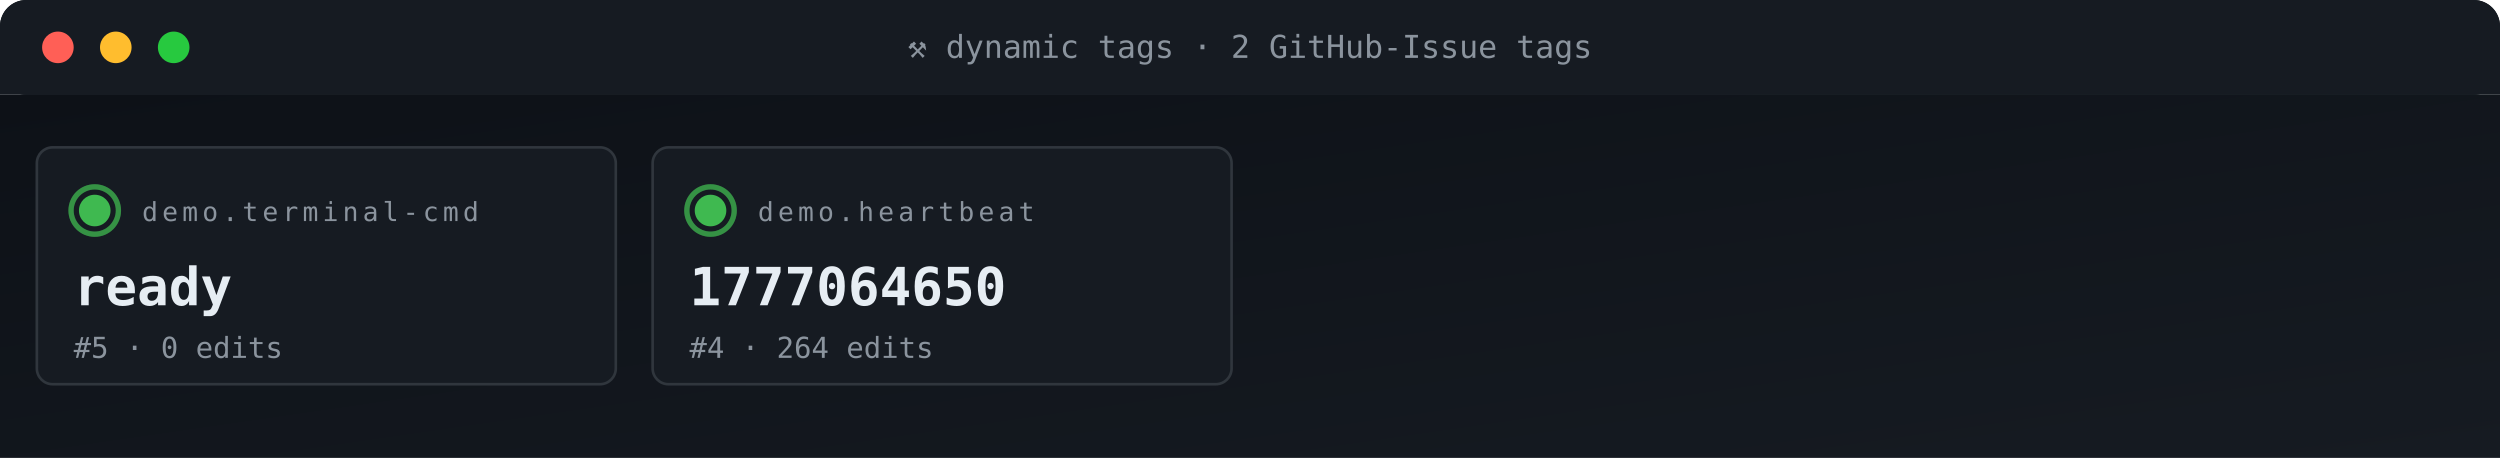
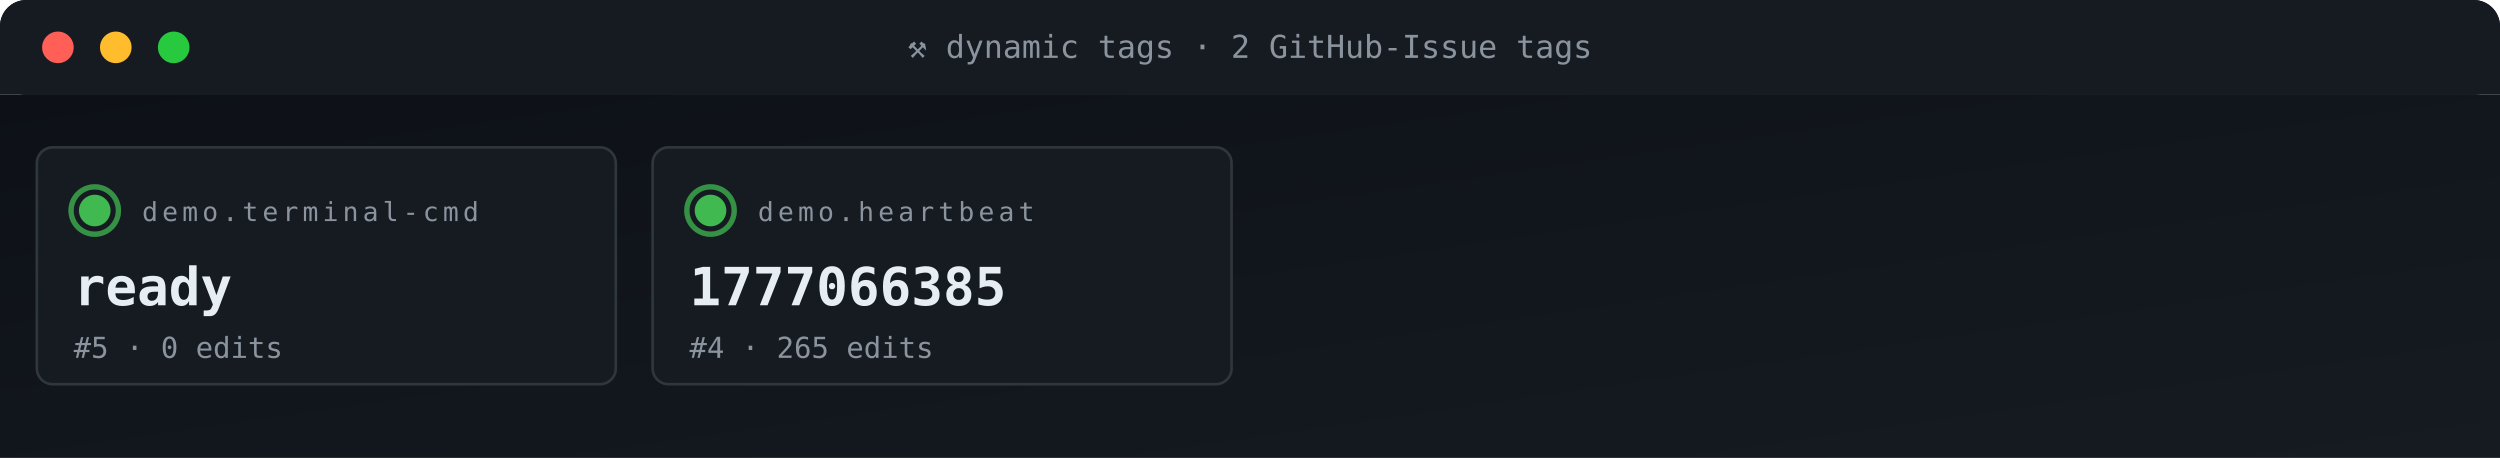
<svg xmlns="http://www.w3.org/2000/svg" viewBox="0 0 950 174" width="950" height="174" role="img" aria-label="ACG tag grid">
  <defs>
    <linearGradient id="gBg" x1="0" x2="1" y1="0" y2="1">
      <stop offset="0" stop-color="#0d1117" />
      <stop offset="1" stop-color="#161b22" />
    </linearGradient>
    <style>
      .t{font-family:'SFMono-Regular',Consolas,monospace}
      .lb{fill:#8b949e;font-size:10px;text-transform:uppercase;letter-spacing:1.6px}
      .va{fill:#e6edf3;font-size:20px;font-weight:700}
      .vs{fill:#e6edf3;font-size:14px;font-weight:600}
      .lo{fill:#79c0ff;font-size:11px}
      .sub{fill:#8b949e;font-size:11px}
      .g{fill:#3fb950} .a{fill:#e3b341} .r{fill:#f85149}
      .p{fill:#a371f7} .o{fill:#f0883e}
      .pulse{animation:plz 1.8s ease-out infinite}
      @keyframes plz{
        0%{transform:scale(1);opacity:.85}
        45%{transform:scale(1.35);opacity:.3}
        100%{transform:scale(1.8);opacity:0}
      }
      .spin{animation:sp 4s linear infinite;transform-origin:center}
      @keyframes sp{from{transform:rotate(0)}to{transform:rotate(360deg)}}
    </style>
  </defs>
  <rect width="950" height="36" rx="10" fill="url(#gBg)" />
  <rect x="0" y="0" width="950" height="36" rx="10" fill="#161b22" />
  <rect x="0" y="26" width="950" height="10" fill="#161b22" />
  <circle cx="22" cy="18" r="6" fill="#ff5f56" />
  <circle cx="44" cy="18" r="6" fill="#ffbd2e" />
  <circle cx="66" cy="18" r="6" fill="#27c93f" />
  <text x="475" y="22" text-anchor="middle" class="t" font-size="12" fill="#8b949e">⚒ dynamic tags · 2 GitHub-Issue tags</text>
  <rect y="36" width="950" height="138" fill="url(#gBg)" />
  <rect x="14" y="56" width="220" height="90" rx="6" fill="#161b22" stroke="#30363d" stroke-width="1" />
  <g style="transform-origin:36px 80px">
    <circle cx="36" cy="80" r="9" fill="none" stroke="#3fb950" stroke-width="2" opacity=".5" class="pulse" />
    <circle cx="36" cy="80" r="9" fill="none" stroke="#3fb950" stroke-width="2" opacity=".5" class="pulse" style="animation-delay:.6s" />
  </g>
  <circle cx="36" cy="80" r="6" class="g" />
  <text x="54" y="84" class="t lb">demo.terminal-cmd</text>
  <text x="28" y="116" class="t va">ready</text>
  <text x="28" y="136" class="t sub">#5 · 0 edits</text>
  <rect x="248" y="56" width="220" height="90" rx="6" fill="#161b22" stroke="#30363d" stroke-width="1" />
  <g style="transform-origin:270px 80px">
    <circle cx="270" cy="80" r="9" fill="none" stroke="#3fb950" stroke-width="2" opacity=".5" class="pulse" />
    <circle cx="270" cy="80" r="9" fill="none" stroke="#3fb950" stroke-width="2" opacity=".5" class="pulse" style="animation-delay:.6s" />
  </g>
  <circle cx="270" cy="80" r="6" class="g" />
  <text x="288" y="84" class="t lb">demo.heartbeat</text>
-   <text x="262" y="116" class="t va">1777064650</text>
-   <text x="262" y="136" class="t sub">#4 · 264 edits</text>
+   <text x="262" y="116" class="t va">1777066385</text>
+   <text x="262" y="136" class="t sub">#4 · 265 edits</text>
</svg>
